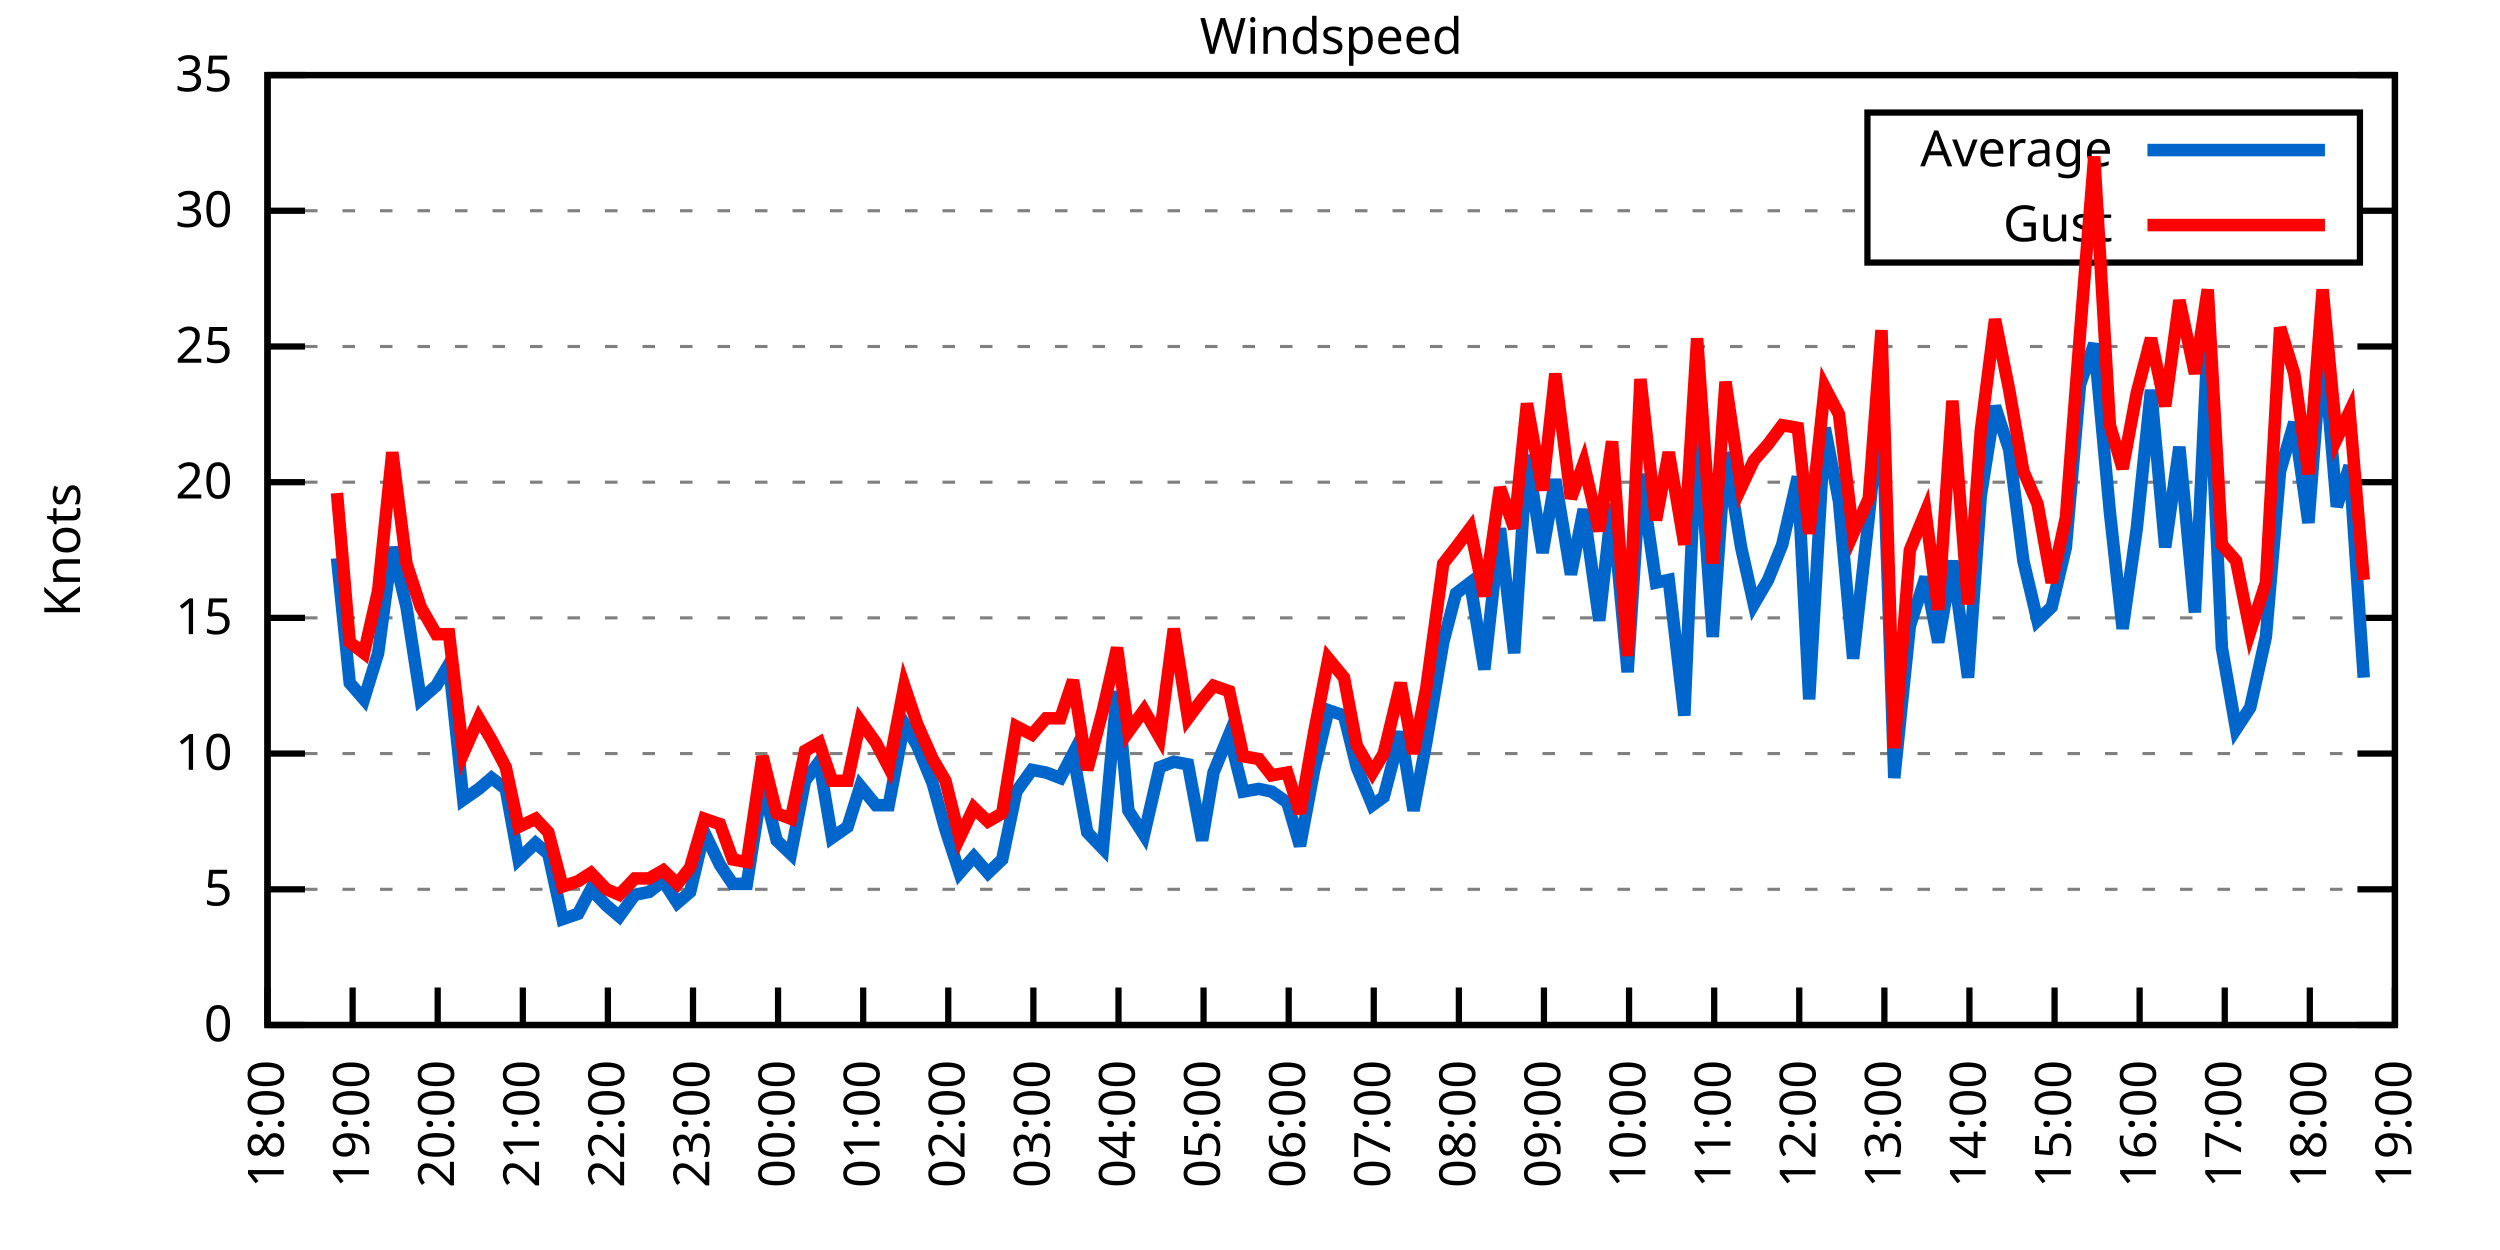
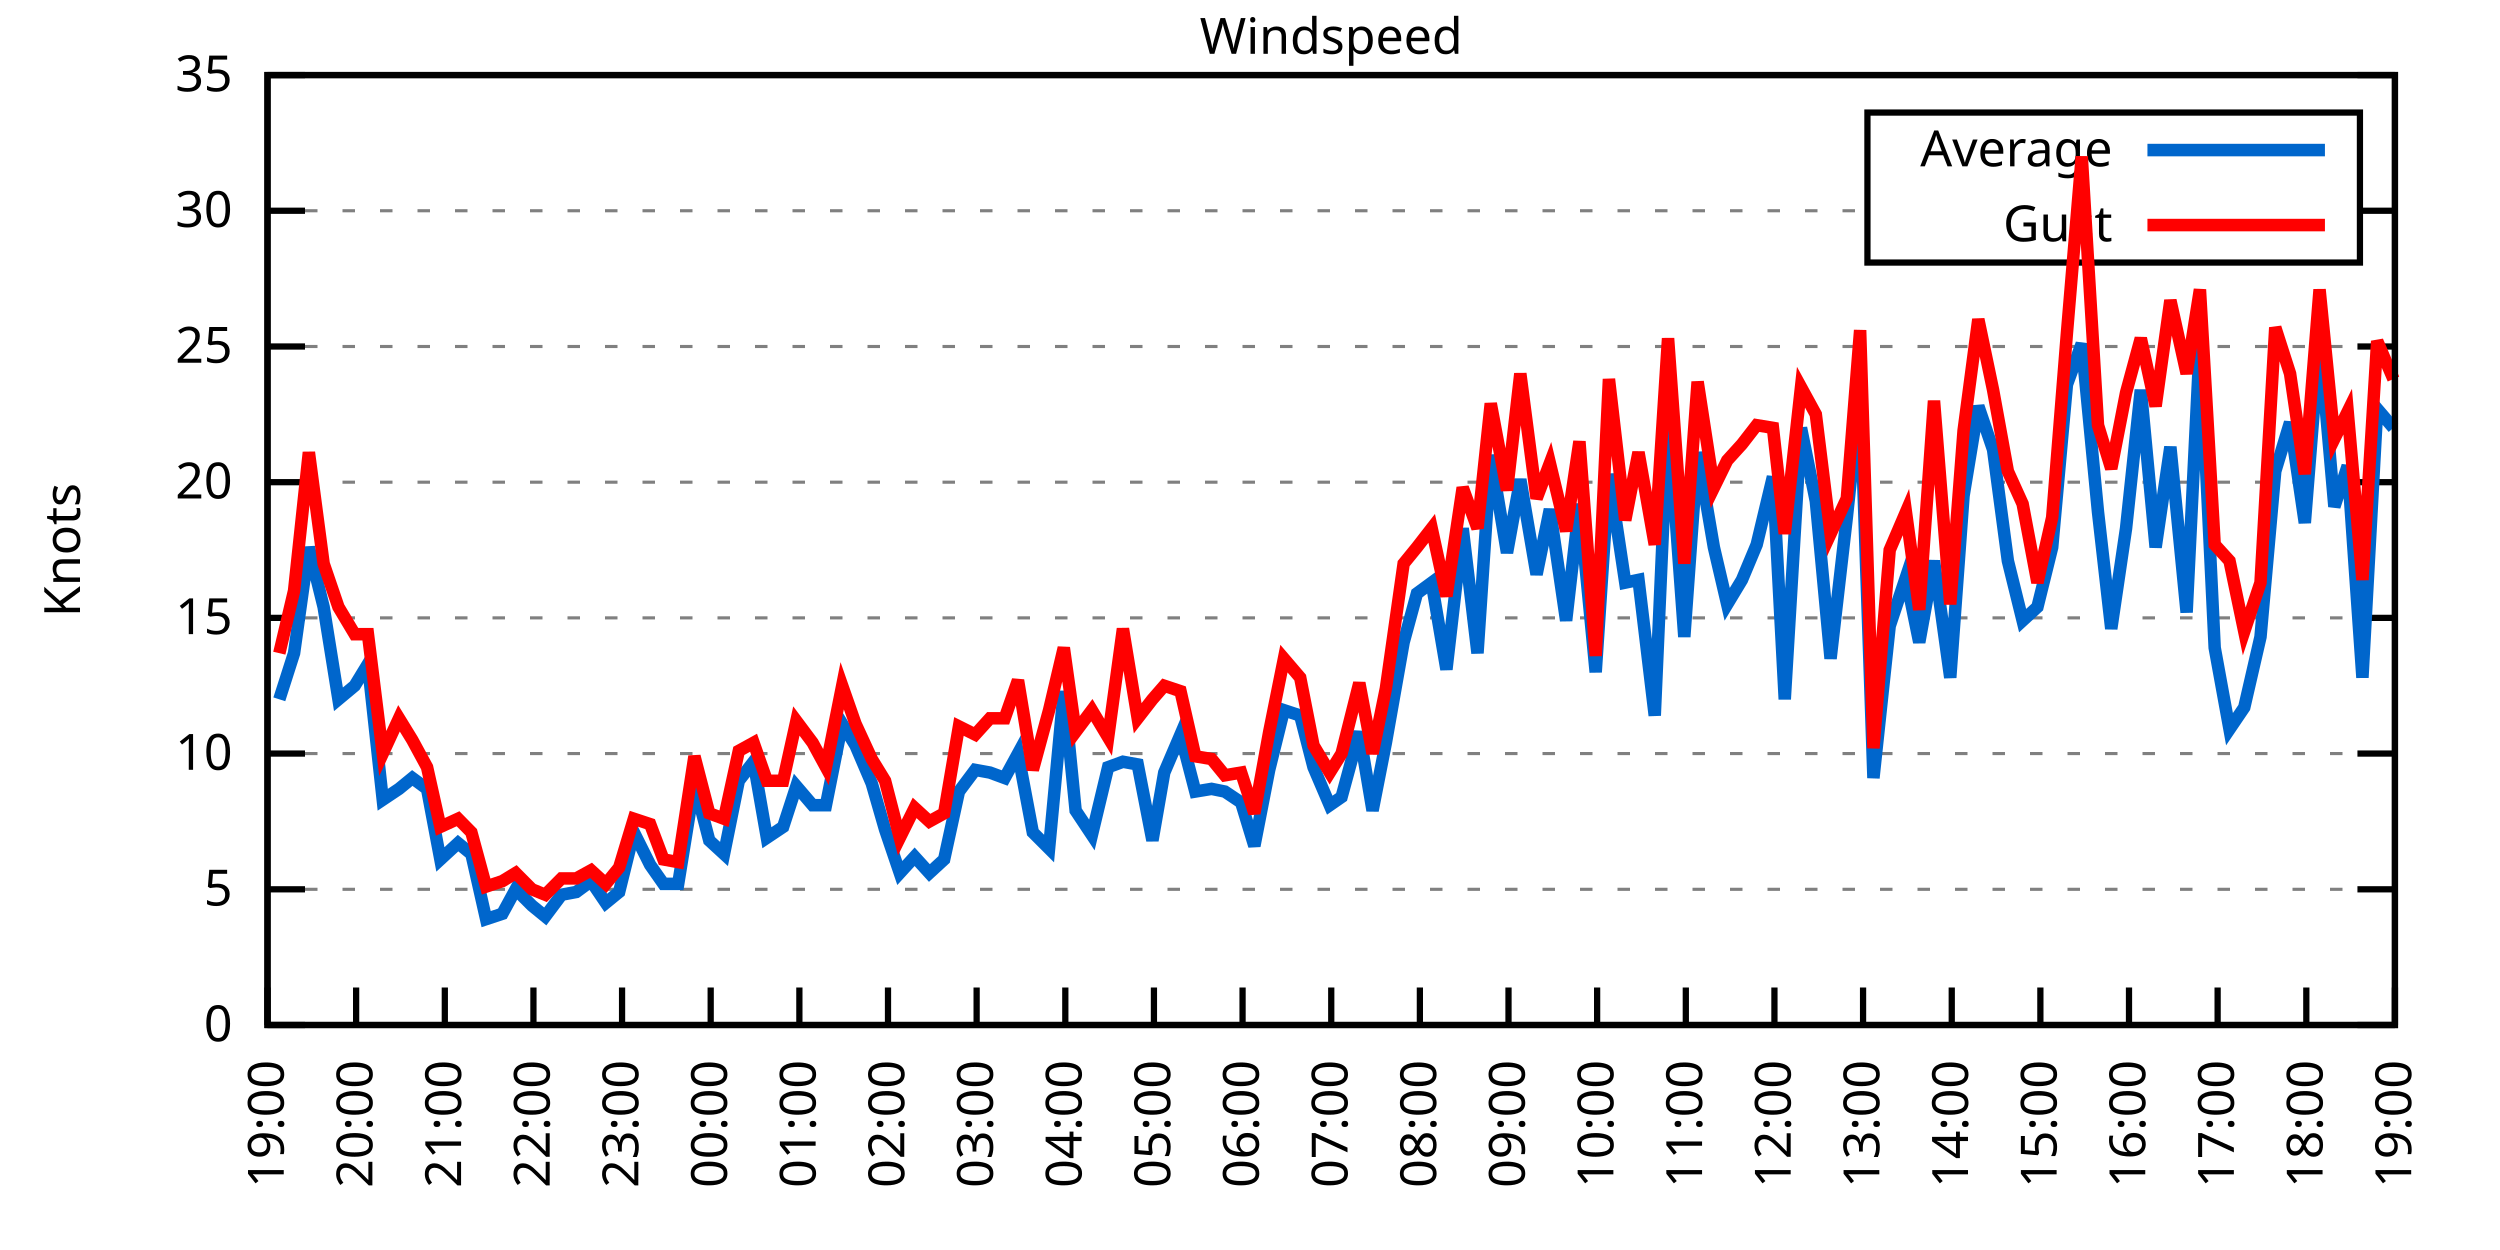
<svg xmlns="http://www.w3.org/2000/svg" xmlns:xlink="http://www.w3.org/1999/xlink" width="400" height="200" viewBox="0 0 400 200">
  <g id="gnuplot_canvas">
    <rect x="0" y="0" width="400" height="200" fill="none" />
    <defs>
      <circle id="gpDot" r="0.5" stroke-width="0.5" stroke="currentColor" />
      <path id="gpPt0" stroke-width="0.333" stroke="currentColor" d="M-1,0 h2 M0,-1 v2" />
      <path id="gpPt1" stroke-width="0.333" stroke="currentColor" d="M-1,-1 L1,1 M1,-1 L-1,1" />
      <path id="gpPt2" stroke-width="0.333" stroke="currentColor" d="M-1,0 L1,0 M0,-1 L0,1 M-1,-1 L1,1 M-1,1 L1,-1" />
      <rect id="gpPt3" stroke-width="0.333" stroke="currentColor" x="-1" y="-1" width="2" height="2" />
      <rect id="gpPt4" stroke-width="0.333" stroke="currentColor" fill="currentColor" x="-1" y="-1" width="2" height="2" />
      <circle id="gpPt5" stroke-width="0.333" stroke="currentColor" cx="0" cy="0" r="1" />
      <use xlink:href="#gpPt5" id="gpPt6" fill="currentColor" stroke="none" />
      <path id="gpPt7" stroke-width="0.333" stroke="currentColor" d="M0,-1.33 L-1.33,0.67 L1.33,0.67 z" />
      <use xlink:href="#gpPt7" id="gpPt8" fill="currentColor" stroke="none" />
      <use xlink:href="#gpPt7" id="gpPt9" stroke="currentColor" transform="rotate(180)" />
      <use xlink:href="#gpPt9" id="gpPt10" fill="currentColor" stroke="none" />
      <use xlink:href="#gpPt3" id="gpPt11" stroke="currentColor" transform="rotate(45)" />
      <use xlink:href="#gpPt11" id="gpPt12" fill="currentColor" stroke="none" />
      <path id="gpPt13" stroke-width="0.333" stroke="currentColor" d="M0,1.330 L1.265,0.411 L0.782,-1.067 L-0.782,-1.076 L-1.265,0.411 z" />
      <use xlink:href="#gpPt13" id="gpPt14" fill="currentColor" stroke="none" />
      <filter id="textbox" filterUnits="objectBoundingBox" x="0" y="0" height="1" width="1">
        <feFlood flood-color="white" flood-opacity="1" result="bgnd" />
        <feComposite in="SourceGraphic" in2="bgnd" operator="atop" />
      </filter>
      <filter id="greybox" filterUnits="objectBoundingBox" x="0" y="0" height="1" width="1">
        <feFlood flood-color="lightgrey" flood-opacity="1" result="grey" />
        <feComposite in="SourceGraphic" in2="grey" operator="atop" />
      </filter>
    </defs>
    <g fill="none" color="white" stroke="currentColor" stroke-width="1.00" stroke-linecap="butt" stroke-linejoin="miter">
</g>
    <g fill="none" color="black" stroke="currentColor" stroke-width="1.00" stroke-linecap="butt" stroke-linejoin="miter">
      <g stroke="none" shape-rendering="crispEdges">
        <polygon fill="rgb(255, 255, 255)" points="42.80,164.00 383.18,164.00 383.18,12.02 42.80,12.02 " />
      </g>
    </g>
    <g fill="none" color="black" stroke="currentColor" stroke-width="1.00" stroke-linecap="butt" stroke-linejoin="miter">
</g>
    <g fill="none" color="black" stroke="black" stroke-width="0.50" stroke-linecap="butt" stroke-linejoin="miter">
</g>
    <g fill="none" color="gray" stroke="currentColor" stroke-width="0.50" stroke-linecap="butt" stroke-linejoin="miter">
      <path stroke="gray" stroke-dasharray="2,4" class="gridline" d="M42.80,164.00 L383.19,164.00  " />
    </g>
    <g fill="none" color="gray" stroke="gray" stroke-width="1.00" stroke-linecap="butt" stroke-linejoin="miter">
</g>
    <g fill="none" color="black" stroke="currentColor" stroke-width="1.00" stroke-linecap="butt" stroke-linejoin="miter">
      <path stroke="black" d="M42.80,164.00 L48.80,164.00 M383.19,164.00 L377.19,164.00  " />
      <g transform="translate(37.20,166.60)" stroke="none" fill="black" font-family="Sans" font-size="8.00" text-anchor="end">
        <text>
          <tspan font-family="Sans"> 0</tspan>
        </text>
      </g>
    </g>
    <g fill="none" color="black" stroke="currentColor" stroke-width="1.00" stroke-linecap="butt" stroke-linejoin="miter">
</g>
    <g fill="none" color="black" stroke="black" stroke-width="0.50" stroke-linecap="butt" stroke-linejoin="miter">
</g>
    <g fill="none" color="gray" stroke="currentColor" stroke-width="0.50" stroke-linecap="butt" stroke-linejoin="miter">
      <path stroke="gray" stroke-dasharray="2,4" class="gridline" d="M42.80,142.29 L383.19,142.29  " />
    </g>
    <g fill="none" color="gray" stroke="gray" stroke-width="1.00" stroke-linecap="butt" stroke-linejoin="miter">
</g>
    <g fill="none" color="black" stroke="currentColor" stroke-width="1.00" stroke-linecap="butt" stroke-linejoin="miter">
      <path stroke="black" d="M42.80,142.29 L48.80,142.29 M383.19,142.29 L377.19,142.29  " />
      <g transform="translate(37.20,144.89)" stroke="none" fill="black" font-family="Sans" font-size="8.00" text-anchor="end">
        <text>
          <tspan font-family="Sans"> 5</tspan>
        </text>
      </g>
    </g>
    <g fill="none" color="black" stroke="currentColor" stroke-width="1.00" stroke-linecap="butt" stroke-linejoin="miter">
</g>
    <g fill="none" color="black" stroke="black" stroke-width="0.50" stroke-linecap="butt" stroke-linejoin="miter">
</g>
    <g fill="none" color="gray" stroke="currentColor" stroke-width="0.50" stroke-linecap="butt" stroke-linejoin="miter">
      <path stroke="gray" stroke-dasharray="2,4" class="gridline" d="M42.80,120.57 L383.19,120.57  " />
    </g>
    <g fill="none" color="gray" stroke="gray" stroke-width="1.00" stroke-linecap="butt" stroke-linejoin="miter">
</g>
    <g fill="none" color="black" stroke="currentColor" stroke-width="1.00" stroke-linecap="butt" stroke-linejoin="miter">
      <path stroke="black" d="M42.80,120.57 L48.80,120.57 M383.19,120.57 L377.19,120.57  " />
      <g transform="translate(37.20,123.17)" stroke="none" fill="black" font-family="Sans" font-size="8.00" text-anchor="end">
        <text>
          <tspan font-family="Sans"> 10</tspan>
        </text>
      </g>
    </g>
    <g fill="none" color="black" stroke="currentColor" stroke-width="1.00" stroke-linecap="butt" stroke-linejoin="miter">
</g>
    <g fill="none" color="black" stroke="black" stroke-width="0.50" stroke-linecap="butt" stroke-linejoin="miter">
</g>
    <g fill="none" color="gray" stroke="currentColor" stroke-width="0.50" stroke-linecap="butt" stroke-linejoin="miter">
      <path stroke="gray" stroke-dasharray="2,4" class="gridline" d="M42.80,98.86 L383.19,98.86  " />
    </g>
    <g fill="none" color="gray" stroke="gray" stroke-width="1.00" stroke-linecap="butt" stroke-linejoin="miter">
</g>
    <g fill="none" color="black" stroke="currentColor" stroke-width="1.00" stroke-linecap="butt" stroke-linejoin="miter">
      <path stroke="black" d="M42.80,98.86 L48.80,98.86 M383.19,98.86 L377.19,98.86  " />
      <g transform="translate(37.20,101.46)" stroke="none" fill="black" font-family="Sans" font-size="8.00" text-anchor="end">
        <text>
          <tspan font-family="Sans"> 15</tspan>
        </text>
      </g>
    </g>
    <g fill="none" color="black" stroke="currentColor" stroke-width="1.00" stroke-linecap="butt" stroke-linejoin="miter">
</g>
    <g fill="none" color="black" stroke="black" stroke-width="0.50" stroke-linecap="butt" stroke-linejoin="miter">
</g>
    <g fill="none" color="gray" stroke="currentColor" stroke-width="0.50" stroke-linecap="butt" stroke-linejoin="miter">
      <path stroke="gray" stroke-dasharray="2,4" class="gridline" d="M42.80,77.15 L383.19,77.15  " />
    </g>
    <g fill="none" color="gray" stroke="gray" stroke-width="1.00" stroke-linecap="butt" stroke-linejoin="miter">
</g>
    <g fill="none" color="black" stroke="currentColor" stroke-width="1.00" stroke-linecap="butt" stroke-linejoin="miter">
      <path stroke="black" d="M42.80,77.15 L48.80,77.15 M383.19,77.15 L377.19,77.15  " />
      <g transform="translate(37.20,79.75)" stroke="none" fill="black" font-family="Sans" font-size="8.00" text-anchor="end">
        <text>
          <tspan font-family="Sans"> 20</tspan>
        </text>
      </g>
    </g>
    <g fill="none" color="black" stroke="currentColor" stroke-width="1.00" stroke-linecap="butt" stroke-linejoin="miter">
</g>
    <g fill="none" color="black" stroke="black" stroke-width="0.50" stroke-linecap="butt" stroke-linejoin="miter">
</g>
    <g fill="none" color="gray" stroke="currentColor" stroke-width="0.50" stroke-linecap="butt" stroke-linejoin="miter">
      <path stroke="gray" stroke-dasharray="2,4" class="gridline" d="M42.80,55.44 L383.19,55.44  " />
    </g>
    <g fill="none" color="gray" stroke="gray" stroke-width="1.00" stroke-linecap="butt" stroke-linejoin="miter">
</g>
    <g fill="none" color="black" stroke="currentColor" stroke-width="1.00" stroke-linecap="butt" stroke-linejoin="miter">
      <path stroke="black" d="M42.80,55.44 L48.80,55.44 M383.19,55.44 L377.19,55.44  " />
      <g transform="translate(37.20,58.04)" stroke="none" fill="black" font-family="Sans" font-size="8.00" text-anchor="end">
        <text>
          <tspan font-family="Sans"> 25</tspan>
        </text>
      </g>
    </g>
    <g fill="none" color="black" stroke="currentColor" stroke-width="1.00" stroke-linecap="butt" stroke-linejoin="miter">
</g>
    <g fill="none" color="black" stroke="black" stroke-width="0.50" stroke-linecap="butt" stroke-linejoin="miter">
</g>
    <g fill="none" color="gray" stroke="currentColor" stroke-width="0.50" stroke-linecap="butt" stroke-linejoin="miter">
      <path stroke="gray" stroke-dasharray="2,4" class="gridline" d="M42.80,33.72 L298.79,33.72 M377.59,33.72 L383.19,33.72  " />
    </g>
    <g fill="none" color="gray" stroke="gray" stroke-width="1.00" stroke-linecap="butt" stroke-linejoin="miter">
</g>
    <g fill="none" color="black" stroke="currentColor" stroke-width="1.00" stroke-linecap="butt" stroke-linejoin="miter">
      <path stroke="black" d="M42.80,33.72 L48.80,33.72 M383.19,33.72 L377.19,33.72  " />
      <g transform="translate(37.20,36.32)" stroke="none" fill="black" font-family="Sans" font-size="8.00" text-anchor="end">
        <text>
          <tspan font-family="Sans"> 30</tspan>
        </text>
      </g>
    </g>
    <g fill="none" color="black" stroke="currentColor" stroke-width="1.00" stroke-linecap="butt" stroke-linejoin="miter">
</g>
    <g fill="none" color="black" stroke="black" stroke-width="0.50" stroke-linecap="butt" stroke-linejoin="miter">
</g>
    <g fill="none" color="gray" stroke="currentColor" stroke-width="0.50" stroke-linecap="butt" stroke-linejoin="miter">
      <path stroke="gray" stroke-dasharray="2,4" class="gridline" d="M42.80,12.01 L383.19,12.01  " />
    </g>
    <g fill="none" color="gray" stroke="gray" stroke-width="1.00" stroke-linecap="butt" stroke-linejoin="miter">
</g>
    <g fill="none" color="black" stroke="currentColor" stroke-width="1.00" stroke-linecap="butt" stroke-linejoin="miter">
      <path stroke="black" d="M42.80,12.01 L48.80,12.01 M383.19,12.01 L377.19,12.01  " />
      <g transform="translate(37.20,14.61)" stroke="none" fill="black" font-family="Sans" font-size="8.00" text-anchor="end">
        <text>
          <tspan font-family="Sans"> 35</tspan>
        </text>
      </g>
    </g>
    <g fill="none" color="black" stroke="currentColor" stroke-width="1.00" stroke-linecap="butt" stroke-linejoin="miter">
      <path stroke="black" d="M42.80,164.00 L42.80,158.00  " />
      <g transform="translate(45.40,169.60) rotate(270.00)" stroke="none" fill="black" font-family="Sans" font-size="8.00" text-anchor="end">
        <text>
-           <tspan font-family="Sans">18:00</tspan>
-         </text>
-       </g>
-     </g>
-     <g fill="none" color="black" stroke="currentColor" stroke-width="1.00" stroke-linecap="butt" stroke-linejoin="miter">
-       <path stroke="black" d="M56.42,164.00 L56.42,158.00  " />
-       <g transform="translate(59.02,169.60) rotate(270.00)" stroke="none" fill="black" font-family="Sans" font-size="8.00" text-anchor="end">
-         <text>
          <tspan font-family="Sans">19:00</tspan>
        </text>
      </g>
    </g>
    <g fill="none" color="black" stroke="currentColor" stroke-width="1.00" stroke-linecap="butt" stroke-linejoin="miter">
-       <path stroke="black" d="M70.03,164.00 L70.03,158.00  " />
-       <g transform="translate(72.63,169.60) rotate(270.00)" stroke="none" fill="black" font-family="Sans" font-size="8.00" text-anchor="end">
+       <path stroke="black" d="M56.98,164.00 L56.98,158.00  " />
+       <g transform="translate(59.58,169.60) rotate(270.00)" stroke="none" fill="black" font-family="Sans" font-size="8.00" text-anchor="end">
        <text>
          <tspan font-family="Sans">20:00</tspan>
        </text>
      </g>
    </g>
    <g fill="none" color="black" stroke="currentColor" stroke-width="1.00" stroke-linecap="butt" stroke-linejoin="miter">
-       <path stroke="black" d="M83.65,164.00 L83.65,158.00  " />
-       <g transform="translate(86.25,169.60) rotate(270.00)" stroke="none" fill="black" font-family="Sans" font-size="8.00" text-anchor="end">
+       <path stroke="black" d="M71.17,164.00 L71.17,158.00  " />
+       <g transform="translate(73.77,169.60) rotate(270.00)" stroke="none" fill="black" font-family="Sans" font-size="8.00" text-anchor="end">
        <text>
          <tspan font-family="Sans">21:00</tspan>
        </text>
      </g>
    </g>
    <g fill="none" color="black" stroke="currentColor" stroke-width="1.00" stroke-linecap="butt" stroke-linejoin="miter">
-       <path stroke="black" d="M97.26,164.00 L97.26,158.00  " />
-       <g transform="translate(99.86,169.60) rotate(270.00)" stroke="none" fill="black" font-family="Sans" font-size="8.00" text-anchor="end">
+       <path stroke="black" d="M85.35,164.00 L85.35,158.00  " />
+       <g transform="translate(87.95,169.60) rotate(270.00)" stroke="none" fill="black" font-family="Sans" font-size="8.00" text-anchor="end">
        <text>
          <tspan font-family="Sans">22:00</tspan>
        </text>
      </g>
    </g>
    <g fill="none" color="black" stroke="currentColor" stroke-width="1.00" stroke-linecap="butt" stroke-linejoin="miter">
-       <path stroke="black" d="M110.88,164.00 L110.88,158.00  " />
-       <g transform="translate(113.48,169.60) rotate(270.00)" stroke="none" fill="black" font-family="Sans" font-size="8.00" text-anchor="end">
+       <path stroke="black" d="M99.53,164.00 L99.53,158.00  " />
+       <g transform="translate(102.13,169.60) rotate(270.00)" stroke="none" fill="black" font-family="Sans" font-size="8.00" text-anchor="end">
        <text>
          <tspan font-family="Sans">23:00</tspan>
        </text>
      </g>
    </g>
    <g fill="none" color="black" stroke="currentColor" stroke-width="1.00" stroke-linecap="butt" stroke-linejoin="miter">
-       <path stroke="black" d="M124.49,164.00 L124.49,158.00  " />
-       <g transform="translate(127.09,169.60) rotate(270.00)" stroke="none" fill="black" font-family="Sans" font-size="8.00" text-anchor="end">
+       <path stroke="black" d="M113.71,164.00 L113.71,158.00  " />
+       <g transform="translate(116.31,169.60) rotate(270.00)" stroke="none" fill="black" font-family="Sans" font-size="8.00" text-anchor="end">
        <text>
          <tspan font-family="Sans">00:00</tspan>
        </text>
      </g>
    </g>
    <g fill="none" color="black" stroke="currentColor" stroke-width="1.00" stroke-linecap="butt" stroke-linejoin="miter">
-       <path stroke="black" d="M138.11,164.00 L138.11,158.00  " />
-       <g transform="translate(140.71,169.60) rotate(270.00)" stroke="none" fill="black" font-family="Sans" font-size="8.00" text-anchor="end">
+       <path stroke="black" d="M127.90,164.00 L127.90,158.00  " />
+       <g transform="translate(130.50,169.60) rotate(270.00)" stroke="none" fill="black" font-family="Sans" font-size="8.00" text-anchor="end">
        <text>
          <tspan font-family="Sans">01:00</tspan>
        </text>
      </g>
    </g>
    <g fill="none" color="black" stroke="currentColor" stroke-width="1.00" stroke-linecap="butt" stroke-linejoin="miter">
-       <path stroke="black" d="M151.72,164.00 L151.72,158.00  " />
-       <g transform="translate(154.32,169.60) rotate(270.00)" stroke="none" fill="black" font-family="Sans" font-size="8.00" text-anchor="end">
+       <path stroke="black" d="M142.08,164.00 L142.08,158.00  " />
+       <g transform="translate(144.68,169.60) rotate(270.00)" stroke="none" fill="black" font-family="Sans" font-size="8.00" text-anchor="end">
        <text>
          <tspan font-family="Sans">02:00</tspan>
        </text>
      </g>
    </g>
    <g fill="none" color="black" stroke="currentColor" stroke-width="1.00" stroke-linecap="butt" stroke-linejoin="miter">
-       <path stroke="black" d="M165.34,164.00 L165.34,158.00  " />
-       <g transform="translate(167.94,169.60) rotate(270.00)" stroke="none" fill="black" font-family="Sans" font-size="8.00" text-anchor="end">
+       <path stroke="black" d="M156.26,164.00 L156.26,158.00  " />
+       <g transform="translate(158.86,169.60) rotate(270.00)" stroke="none" fill="black" font-family="Sans" font-size="8.00" text-anchor="end">
        <text>
          <tspan font-family="Sans">03:00</tspan>
        </text>
      </g>
    </g>
    <g fill="none" color="black" stroke="currentColor" stroke-width="1.00" stroke-linecap="butt" stroke-linejoin="miter">
-       <path stroke="black" d="M178.96,164.00 L178.96,158.00  " />
-       <g transform="translate(181.56,169.60) rotate(270.00)" stroke="none" fill="black" font-family="Sans" font-size="8.00" text-anchor="end">
+       <path stroke="black" d="M170.45,164.00 L170.45,158.00  " />
+       <g transform="translate(173.05,169.60) rotate(270.00)" stroke="none" fill="black" font-family="Sans" font-size="8.00" text-anchor="end">
        <text>
          <tspan font-family="Sans">04:00</tspan>
        </text>
      </g>
    </g>
    <g fill="none" color="black" stroke="currentColor" stroke-width="1.00" stroke-linecap="butt" stroke-linejoin="miter">
-       <path stroke="black" d="M192.57,164.00 L192.57,158.00  " />
-       <g transform="translate(195.17,169.60) rotate(270.00)" stroke="none" fill="black" font-family="Sans" font-size="8.00" text-anchor="end">
+       <path stroke="black" d="M184.63,164.00 L184.63,158.00  " />
+       <g transform="translate(187.23,169.60) rotate(270.00)" stroke="none" fill="black" font-family="Sans" font-size="8.00" text-anchor="end">
        <text>
          <tspan font-family="Sans">05:00</tspan>
        </text>
      </g>
    </g>
    <g fill="none" color="black" stroke="currentColor" stroke-width="1.00" stroke-linecap="butt" stroke-linejoin="miter">
-       <path stroke="black" d="M206.19,164.00 L206.19,158.00  " />
-       <g transform="translate(208.79,169.60) rotate(270.00)" stroke="none" fill="black" font-family="Sans" font-size="8.00" text-anchor="end">
+       <path stroke="black" d="M198.81,164.00 L198.81,158.00  " />
+       <g transform="translate(201.41,169.60) rotate(270.00)" stroke="none" fill="black" font-family="Sans" font-size="8.00" text-anchor="end">
        <text>
          <tspan font-family="Sans">06:00</tspan>
        </text>
      </g>
    </g>
    <g fill="none" color="black" stroke="currentColor" stroke-width="1.00" stroke-linecap="butt" stroke-linejoin="miter">
-       <path stroke="black" d="M219.80,164.00 L219.80,158.00  " />
-       <g transform="translate(222.40,169.60) rotate(270.00)" stroke="none" fill="black" font-family="Sans" font-size="8.00" text-anchor="end">
+       <path stroke="black" d="M213.00,164.00 L213.00,158.00  " />
+       <g transform="translate(215.60,169.60) rotate(270.00)" stroke="none" fill="black" font-family="Sans" font-size="8.00" text-anchor="end">
        <text>
          <tspan font-family="Sans">07:00</tspan>
        </text>
      </g>
    </g>
    <g fill="none" color="black" stroke="currentColor" stroke-width="1.00" stroke-linecap="butt" stroke-linejoin="miter">
-       <path stroke="black" d="M233.42,164.00 L233.42,158.00  " />
-       <g transform="translate(236.02,169.60) rotate(270.00)" stroke="none" fill="black" font-family="Sans" font-size="8.00" text-anchor="end">
+       <path stroke="black" d="M227.18,164.00 L227.18,158.00  " />
+       <g transform="translate(229.78,169.60) rotate(270.00)" stroke="none" fill="black" font-family="Sans" font-size="8.00" text-anchor="end">
        <text>
          <tspan font-family="Sans">08:00</tspan>
        </text>
      </g>
    </g>
    <g fill="none" color="black" stroke="currentColor" stroke-width="1.00" stroke-linecap="butt" stroke-linejoin="miter">
-       <path stroke="black" d="M247.03,164.00 L247.03,158.00  " />
-       <g transform="translate(249.63,169.60) rotate(270.00)" stroke="none" fill="black" font-family="Sans" font-size="8.00" text-anchor="end">
+       <path stroke="black" d="M241.36,164.00 L241.36,158.00  " />
+       <g transform="translate(243.96,169.60) rotate(270.00)" stroke="none" fill="black" font-family="Sans" font-size="8.00" text-anchor="end">
        <text>
          <tspan font-family="Sans">09:00</tspan>
        </text>
      </g>
    </g>
    <g fill="none" color="black" stroke="currentColor" stroke-width="1.00" stroke-linecap="butt" stroke-linejoin="miter">
-       <path stroke="black" d="M260.65,164.00 L260.65,158.00  " />
-       <g transform="translate(263.25,169.60) rotate(270.00)" stroke="none" fill="black" font-family="Sans" font-size="8.00" text-anchor="end">
+       <path stroke="black" d="M255.54,164.00 L255.54,158.00  " />
+       <g transform="translate(258.14,169.60) rotate(270.00)" stroke="none" fill="black" font-family="Sans" font-size="8.00" text-anchor="end">
        <text>
          <tspan font-family="Sans">10:00</tspan>
        </text>
      </g>
    </g>
    <g fill="none" color="black" stroke="currentColor" stroke-width="1.00" stroke-linecap="butt" stroke-linejoin="miter">
-       <path stroke="black" d="M274.27,164.00 L274.27,158.00  " />
-       <g transform="translate(276.87,169.60) rotate(270.00)" stroke="none" fill="black" font-family="Sans" font-size="8.00" text-anchor="end">
+       <path stroke="black" d="M269.73,164.00 L269.73,158.00  " />
+       <g transform="translate(272.33,169.60) rotate(270.00)" stroke="none" fill="black" font-family="Sans" font-size="8.00" text-anchor="end">
        <text>
          <tspan font-family="Sans">11:00</tspan>
        </text>
      </g>
    </g>
    <g fill="none" color="black" stroke="currentColor" stroke-width="1.00" stroke-linecap="butt" stroke-linejoin="miter">
-       <path stroke="black" d="M287.88,164.00 L287.88,158.00  " />
-       <g transform="translate(290.48,169.60) rotate(270.00)" stroke="none" fill="black" font-family="Sans" font-size="8.00" text-anchor="end">
+       <path stroke="black" d="M283.91,164.00 L283.91,158.00  " />
+       <g transform="translate(286.51,169.60) rotate(270.00)" stroke="none" fill="black" font-family="Sans" font-size="8.00" text-anchor="end">
        <text>
          <tspan font-family="Sans">12:00</tspan>
        </text>
      </g>
    </g>
    <g fill="none" color="black" stroke="currentColor" stroke-width="1.00" stroke-linecap="butt" stroke-linejoin="miter">
-       <path stroke="black" d="M301.50,164.00 L301.50,158.00  " />
-       <g transform="translate(304.10,169.60) rotate(270.00)" stroke="none" fill="black" font-family="Sans" font-size="8.00" text-anchor="end">
+       <path stroke="black" d="M298.09,164.00 L298.09,158.00  " />
+       <g transform="translate(300.69,169.60) rotate(270.00)" stroke="none" fill="black" font-family="Sans" font-size="8.00" text-anchor="end">
        <text>
          <tspan font-family="Sans">13:00</tspan>
        </text>
      </g>
    </g>
    <g fill="none" color="black" stroke="currentColor" stroke-width="1.00" stroke-linecap="butt" stroke-linejoin="miter">
-       <path stroke="black" d="M315.11,164.00 L315.11,158.00  " />
-       <g transform="translate(317.71,169.60) rotate(270.00)" stroke="none" fill="black" font-family="Sans" font-size="8.00" text-anchor="end">
+       <path stroke="black" d="M312.28,164.00 L312.28,158.00  " />
+       <g transform="translate(314.88,169.60) rotate(270.00)" stroke="none" fill="black" font-family="Sans" font-size="8.00" text-anchor="end">
        <text>
          <tspan font-family="Sans">14:00</tspan>
        </text>
      </g>
    </g>
    <g fill="none" color="black" stroke="currentColor" stroke-width="1.00" stroke-linecap="butt" stroke-linejoin="miter">
-       <path stroke="black" d="M328.73,164.00 L328.73,158.00  " />
-       <g transform="translate(331.33,169.60) rotate(270.00)" stroke="none" fill="black" font-family="Sans" font-size="8.00" text-anchor="end">
+       <path stroke="black" d="M326.46,164.00 L326.46,158.00  " />
+       <g transform="translate(329.06,169.60) rotate(270.00)" stroke="none" fill="black" font-family="Sans" font-size="8.00" text-anchor="end">
        <text>
          <tspan font-family="Sans">15:00</tspan>
        </text>
      </g>
    </g>
    <g fill="none" color="black" stroke="currentColor" stroke-width="1.00" stroke-linecap="butt" stroke-linejoin="miter">
-       <path stroke="black" d="M342.34,164.00 L342.34,158.00  " />
-       <g transform="translate(344.94,169.60) rotate(270.00)" stroke="none" fill="black" font-family="Sans" font-size="8.00" text-anchor="end">
+       <path stroke="black" d="M340.64,164.00 L340.64,158.00  " />
+       <g transform="translate(343.24,169.60) rotate(270.00)" stroke="none" fill="black" font-family="Sans" font-size="8.00" text-anchor="end">
        <text>
          <tspan font-family="Sans">16:00</tspan>
        </text>
      </g>
    </g>
    <g fill="none" color="black" stroke="currentColor" stroke-width="1.00" stroke-linecap="butt" stroke-linejoin="miter">
-       <path stroke="black" d="M355.96,164.00 L355.96,158.00  " />
-       <g transform="translate(358.56,169.60) rotate(270.00)" stroke="none" fill="black" font-family="Sans" font-size="8.00" text-anchor="end">
+       <path stroke="black" d="M354.82,164.00 L354.82,158.00  " />
+       <g transform="translate(357.42,169.60) rotate(270.00)" stroke="none" fill="black" font-family="Sans" font-size="8.00" text-anchor="end">
        <text>
          <tspan font-family="Sans">17:00</tspan>
        </text>
      </g>
    </g>
    <g fill="none" color="black" stroke="currentColor" stroke-width="1.00" stroke-linecap="butt" stroke-linejoin="miter">
-       <path stroke="black" d="M369.57,164.00 L369.57,158.00  " />
-       <g transform="translate(372.17,169.60) rotate(270.00)" stroke="none" fill="black" font-family="Sans" font-size="8.00" text-anchor="end">
+       <path stroke="black" d="M369.01,164.00 L369.01,158.00  " />
+       <g transform="translate(371.61,169.60) rotate(270.00)" stroke="none" fill="black" font-family="Sans" font-size="8.00" text-anchor="end">
        <text>
          <tspan font-family="Sans">18:00</tspan>
        </text>
      </g>
    </g>
    <g fill="none" color="black" stroke="currentColor" stroke-width="1.00" stroke-linecap="butt" stroke-linejoin="miter">
      <path stroke="black" d="M383.19,164.00 L383.19,158.00  " />
      <g transform="translate(385.79,169.60) rotate(270.00)" stroke="none" fill="black" font-family="Sans" font-size="8.00" text-anchor="end">
        <text>
          <tspan font-family="Sans">19:00</tspan>
        </text>
      </g>
    </g>
    <g fill="none" color="black" stroke="currentColor" stroke-width="1.00" stroke-linecap="butt" stroke-linejoin="miter">
</g>
    <g fill="none" color="black" stroke="currentColor" stroke-width="1.00" stroke-linecap="butt" stroke-linejoin="miter">
      <path stroke="black" d="M42.80,12.01 L42.80,164.00 L383.19,164.00 L383.19,12.01 L42.80,12.01 Z  " />
    </g>
    <g fill="none" color="black" stroke="currentColor" stroke-width="1.00" stroke-linecap="butt" stroke-linejoin="miter">
</g>
    <g fill="none" color="black" stroke="currentColor" stroke-width="1.00" stroke-linecap="butt" stroke-linejoin="miter">
      <path stroke="black" d="M298.79,42.01 L298.79,18.01 L377.59,18.01 L377.59,42.01 L298.79,42.01 Z  " />
    </g>
    <g id="Windspeed_plot_1">
      <g fill="none" color="white" stroke="black" stroke-width="2.00" stroke-linecap="butt" stroke-linejoin="miter">
</g>
      <g fill="none" color="black" stroke="currentColor" stroke-width="2.00" stroke-linecap="butt" stroke-linejoin="miter">
        <g transform="translate(337.99,26.61)" stroke="none" fill="black" font-family="Sans" font-size="8.00" text-anchor="end">
          <text>
            <tspan font-family="Sans">Average</tspan>
          </text>
        </g>
      </g>
      <g fill="none" color="black" stroke="currentColor" stroke-width="2.00" stroke-linecap="butt" stroke-linejoin="miter">
-         <path stroke="rgb(  0, 102, 204)" d="M343.59,24.01 L371.99,24.01 M53.92,89.31 L55.96,109.28 L58.23,111.89 L60.50,104.51 L62.77,87.57 L65.04,97.12   L67.31,111.89 L69.80,109.72 L71.85,106.24 L74.12,127.96 L76.61,126.22 L78.65,124.48 L80.92,126.22 L82.97,137.51   L85.69,134.90 L87.73,136.64 L90.00,147.06 L92.50,146.20 L94.54,142.29 L97.04,144.89 L99.08,146.63 L101.57,143.16   L103.84,142.72 L106.11,140.98 L108.38,144.46 L110.42,142.72 L112.69,133.17 L115.19,138.38 L117.23,141.42 L119.50,141.42   L122.00,125.35 L124.27,134.47 L126.54,136.64 L128.81,124.92 L131.07,121.88 L133.12,134.04 L135.61,132.30 L137.66,125.79   L140.15,128.83 L142.19,128.83 L144.69,115.80 L146.73,119.27 L149.23,125.35 L151.27,132.73 L153.54,139.68 L155.81,137.08   L158.08,139.68 L160.35,137.51 L162.62,126.65 L165.11,123.18 L167.38,123.61 L169.65,124.48 L171.69,120.57 L173.96,133.17   L176.46,135.77 L178.73,110.59 L180.54,129.69 L183.04,133.60 L185.54,122.75 L187.81,121.88 L190.08,122.31 L192.34,134.47   L194.16,123.61 L196.66,117.53 L198.93,126.65 L201.42,126.22 L203.46,126.65 L205.96,128.39 L208.00,135.34 L210.27,123.18   L212.54,113.63 L215.04,114.49 L217.08,122.75 L219.58,128.83 L221.39,127.52 L224.11,117.10 L226.16,129.69 L228.20,118.84   L230.92,102.77 L232.96,94.95 L235.23,93.22 L237.50,107.11 L240.00,84.53 L242.27,104.51 L244.31,72.81 L246.81,88.44   L248.85,76.71 L251.35,91.91 L253.39,81.49 L255.88,99.30 L257.93,80.62 L260.42,107.55 L262.47,75.85 L264.96,93.22   L267.00,92.78 L269.50,114.49 L271.54,66.29 L274.04,101.90 L276.08,72.37 L278.58,87.57 L280.62,96.69 L282.89,92.78   L285.16,87.14 L287.65,76.28 L289.47,111.89 L291.97,68.46 L294.23,80.19 L296.50,105.38 L299.00,82.79 L301.04,62.82   L303.08,124.48 L305.58,100.16 L308.08,92.35 L310.12,102.77 L312.39,89.74 L314.89,108.42 L316.93,79.32 L319.20,64.99   L321.47,71.94 L323.74,89.74 L326.00,99.30 L328.27,97.12 L330.54,87.57 L332.81,61.52 L335.08,55.00 L337.58,81.93   L339.62,100.60 L341.89,84.53 L344.16,62.38 L346.43,87.57 L348.70,71.50 L351.19,97.99 L353.24,54.57 L355.50,103.64   L357.77,116.67 L360.04,113.19 L362.54,101.90 L364.81,75.41 L367.08,67.59 L369.35,83.66 L371.62,54.13 L373.89,81.06   L375.93,74.54 L378.20,108.42  " />
+         <path stroke="rgb(  0, 102, 204)" d="M343.59,24.01 L371.99,24.01 M44.69,111.89 L47.05,104.51 L49.42,87.57 L51.78,97.12 L54.15,111.89 L56.75,109.72   L58.87,106.24 L61.24,127.96 L63.84,126.22 L65.97,124.48 L68.33,126.22 L70.46,137.51 L73.29,134.90 L75.42,136.64   L77.78,147.06 L80.38,146.20 L82.51,142.29 L85.11,144.89 L87.24,146.63 L89.84,143.16 L92.20,142.72 L94.57,140.98   L96.93,144.46 L99.06,142.72 L101.42,133.17 L104.02,138.38 L106.15,141.42 L108.51,141.42 L111.11,125.35 L113.48,134.47   L115.84,136.64 L118.21,124.92 L120.57,121.88 L122.70,134.04 L125.30,132.30 L127.42,125.79 L130.02,128.83 L132.15,128.83   L134.75,115.80 L136.88,119.27 L139.48,125.35 L141.61,132.73 L143.97,139.68 L146.34,137.08 L148.70,139.68 L151.06,137.51   L153.43,126.65 L156.03,123.18 L158.39,123.61 L160.75,124.48 L162.88,120.57 L165.25,133.17 L167.85,135.77 L170.21,110.59   L172.10,129.69 L174.70,133.60 L177.30,122.75 L179.67,121.88 L182.03,122.31 L184.39,134.47 L186.28,123.61 L188.88,117.53   L191.25,126.65 L193.85,126.22 L195.98,126.65 L198.58,128.39 L200.70,135.34 L203.07,123.18 L205.43,113.63 L208.03,114.49   L210.16,122.75 L212.76,128.83 L214.65,127.52 L217.49,117.10 L219.61,129.69 L221.74,118.84 L224.58,102.77 L226.71,94.95   L229.07,93.22 L231.43,107.11 L234.03,84.53 L236.40,104.51 L238.52,72.81 L241.12,88.44 L243.25,76.71 L245.85,91.91   L247.98,81.49 L250.58,99.30 L252.71,80.62 L255.31,107.55 L257.43,75.85 L260.04,93.22 L262.16,92.78 L264.76,114.49   L266.89,66.29 L269.49,101.90 L271.62,72.37 L274.22,87.57 L276.35,96.69 L278.71,92.78 L281.07,87.14 L283.67,76.28   L285.56,111.89 L288.16,68.46 L290.53,80.19 L292.89,105.38 L295.49,82.79 L297.62,62.82 L299.75,124.48 L302.35,100.16   L304.95,92.35 L307.08,102.77 L309.44,89.74 L312.04,108.42 L314.17,79.32 L316.53,64.99 L318.89,71.94 L321.26,89.74   L323.62,99.30 L325.99,97.12 L328.35,87.57 L330.71,61.52 L333.08,55.00 L335.68,81.93 L337.80,100.60 L340.17,84.53   L342.53,62.38 L344.90,87.57 L347.26,71.50 L349.86,97.99 L351.99,54.57 L354.35,103.64 L356.72,116.67 L359.08,113.19   L361.68,101.90 L364.04,75.41 L366.41,67.59 L368.77,83.66 L371.13,54.13 L373.50,81.06 L375.63,74.54 L377.99,108.42   L380.35,65.42 L382.95,68.46  " />
      </g>
    </g>
    <g id="Windspeed_plot_2">
      <g fill="none" color="black" stroke="currentColor" stroke-width="2.00" stroke-linecap="butt" stroke-linejoin="miter">
        <g transform="translate(337.99,38.61)" stroke="none" fill="black" font-family="Sans" font-size="8.00" text-anchor="end">
          <text>
            <tspan font-family="Sans">Gust</tspan>
          </text>
        </g>
      </g>
      <g fill="none" color="black" stroke="currentColor" stroke-width="2.00" stroke-linecap="butt" stroke-linejoin="miter">
-         <path stroke="rgb(255,   0,   0)" d="M343.59,36.01 L371.99,36.01 M53.92,78.89 L55.96,102.77 L58.23,104.51 L60.50,94.52 L62.77,72.37 L65.04,90.18   L67.31,97.12 L69.80,101.47 L71.85,101.47 L74.12,120.57 L76.61,114.93 L78.65,118.40 L80.92,122.75 L82.97,132.30   L85.69,131.00 L87.73,133.17 L90.00,141.85 L92.50,140.98 L94.54,139.68 L97.04,142.29 L99.08,143.16 L101.57,140.55   L103.84,140.55 L106.11,139.25 L108.38,141.42 L110.42,138.81 L112.69,131.00 L115.19,131.86 L117.23,137.51 L119.50,137.94   L122.00,121.01 L124.27,130.13 L126.54,131.00 L128.81,120.14 L131.07,118.84 L133.12,124.92 L135.61,124.92 L137.66,115.36   L140.15,118.84 L142.19,122.75 L144.69,109.72 L146.73,115.80 L149.23,121.44 L151.27,124.92 L153.54,134.04 L155.81,129.26   L158.08,131.43 L160.35,130.13 L162.62,116.23 L165.11,117.53 L167.38,114.93 L169.65,114.93 L171.69,108.85 L173.96,123.18   L176.46,113.63 L178.73,103.64 L180.54,117.10 L183.04,113.63 L185.54,117.97 L187.81,100.60 L190.08,114.93 L192.34,111.89   L194.16,109.72 L196.66,110.59 L198.93,121.01 L201.42,121.44 L203.46,124.05 L205.96,123.61 L208.00,130.13 L210.27,117.10   L212.54,105.38 L215.04,108.42 L217.08,119.27 L219.58,123.61 L221.39,120.57 L224.11,109.28 L226.16,120.57 L228.20,110.15   L230.92,90.18 L232.96,87.57 L235.23,84.53 L237.50,95.39 L240.00,78.02 L242.27,84.53 L244.31,64.56 L246.81,78.45   L248.85,59.78 L251.35,79.75 L253.39,74.11 L255.88,84.97 L257.93,70.63 L260.42,104.94 L262.47,60.65 L264.96,83.23   L267.00,72.37 L269.50,87.14 L271.54,54.13 L274.04,90.18 L276.08,61.08 L278.58,78.02 L280.62,73.67 L282.89,71.07   L285.16,68.03 L287.65,68.46 L289.47,85.40 L291.97,61.95 L294.23,66.29 L296.50,85.40 L299.00,79.75 L301.04,52.83   L303.08,119.71 L305.58,88.00 L308.08,81.93 L310.12,97.56 L312.39,64.12 L314.89,96.69 L316.93,68.90 L319.20,51.09   L321.47,62.38 L323.74,75.41 L326.00,80.62 L328.27,93.22 L330.54,82.79 L332.81,53.26 L335.08,25.04 L337.58,68.03   L339.62,74.98 L341.89,62.82 L344.16,54.13 L346.43,64.99 L348.70,48.05 L351.19,59.78 L353.24,46.32 L355.50,87.14   L357.77,89.74 L360.04,101.03 L362.54,93.22 L364.81,52.40 L367.08,59.78 L369.35,75.85 L371.62,46.32 L373.89,70.20   L375.93,65.86 L378.20,92.78  " />
+         <path stroke="rgb(255,   0,   0)" d="M343.59,36.01 L371.99,36.01 M44.69,104.51 L47.05,94.52 L49.42,72.37 L51.78,90.18 L54.15,97.12 L56.75,101.47   L58.87,101.47 L61.24,120.57 L63.84,114.93 L65.97,118.40 L68.33,122.75 L70.46,132.30 L73.29,131.00 L75.42,133.17   L77.78,141.85 L80.38,140.98 L82.51,139.68 L85.11,142.29 L87.24,143.16 L89.84,140.55 L92.20,140.55 L94.57,139.25   L96.93,141.42 L99.06,138.81 L101.42,131.00 L104.02,131.86 L106.15,137.51 L108.51,137.94 L111.11,121.01 L113.48,130.13   L115.84,131.00 L118.21,120.14 L120.57,118.84 L122.70,124.92 L125.30,124.92 L127.42,115.36 L130.02,118.84 L132.15,122.75   L134.75,109.72 L136.88,115.80 L139.48,121.44 L141.61,124.92 L143.97,134.04 L146.34,129.26 L148.70,131.43 L151.06,130.13   L153.43,116.23 L156.03,117.53 L158.39,114.93 L160.75,114.93 L162.88,108.85 L165.25,123.18 L167.85,113.63 L170.21,103.64   L172.10,117.10 L174.70,113.63 L177.30,117.97 L179.67,100.60 L182.03,114.93 L184.39,111.89 L186.28,109.72 L188.88,110.59   L191.25,121.01 L193.85,121.44 L195.98,124.05 L198.58,123.61 L200.70,130.13 L203.07,117.10 L205.43,105.38 L208.03,108.42   L210.16,119.27 L212.76,123.61 L214.65,120.57 L217.49,109.28 L219.61,120.57 L221.74,110.15 L224.58,90.18 L226.71,87.57   L229.07,84.53 L231.43,95.39 L234.03,78.02 L236.40,84.53 L238.52,64.56 L241.12,78.45 L243.25,59.78 L245.85,79.75   L247.98,74.11 L250.58,84.97 L252.71,70.63 L255.31,104.94 L257.43,60.65 L260.04,83.23 L262.16,72.37 L264.76,87.14   L266.89,54.13 L269.49,90.18 L271.62,61.08 L274.22,78.02 L276.35,73.67 L278.71,71.07 L281.07,68.03 L283.67,68.46   L285.56,85.40 L288.16,61.95 L290.53,66.29 L292.89,85.40 L295.49,79.75 L297.62,52.83 L299.75,119.71 L302.35,88.00   L304.95,81.93 L307.08,97.56 L309.44,64.12 L312.04,96.69 L314.17,68.90 L316.53,51.09 L318.89,62.38 L321.26,75.41   L323.62,80.62 L325.99,93.22 L328.35,82.79 L330.71,53.26 L333.08,25.04 L335.68,68.03 L337.80,74.98 L340.17,62.82   L342.53,54.13 L344.90,64.99 L347.26,48.05 L349.86,59.78 L351.99,46.32 L354.35,87.14 L356.72,89.74 L359.08,101.03   L361.68,93.22 L364.04,52.40 L366.41,59.78 L368.77,75.85 L371.13,46.32 L373.50,70.20 L375.63,65.86 L377.99,92.78   L380.35,54.57 L382.95,60.65  " />
      </g>
    </g>
    <g fill="none" color="black" stroke="currentColor" stroke-width="2.00" stroke-linecap="butt" stroke-linejoin="miter">
</g>
    <g fill="none" color="black" stroke="black" stroke-width="1.00" stroke-linecap="butt" stroke-linejoin="miter">
</g>
    <g fill="none" color="black" stroke="currentColor" stroke-width="1.00" stroke-linecap="butt" stroke-linejoin="miter">
      <path stroke="black" d="M42.80,12.01 L42.80,164.00 L383.19,164.00 L383.19,12.01 L42.80,12.01 Z  " />
      <g transform="translate(12.80,88.01) rotate(270.00)" stroke="none" fill="black" font-family="Sans" font-size="8.00" text-anchor="middle">
        <text>
          <tspan font-family="Sans">Knots</tspan>
        </text>
      </g>
    </g>
    <g fill="none" color="black" stroke="currentColor" stroke-width="1.00" stroke-linecap="butt" stroke-linejoin="miter">
</g>
    <g fill="none" color="black" stroke="currentColor" stroke-width="1.00" stroke-linecap="butt" stroke-linejoin="miter">
      <g transform="translate(212.99,8.61)" stroke="none" fill="black" font-family="Sans" font-size="8.00" text-anchor="middle">
        <text>
          <tspan font-family="Sans">Windspeed</tspan>
        </text>
      </g>
    </g>
    <g fill="none" color="black" stroke="currentColor" stroke-width="1.00" stroke-linecap="butt" stroke-linejoin="miter">
</g>
  </g>
</svg>
